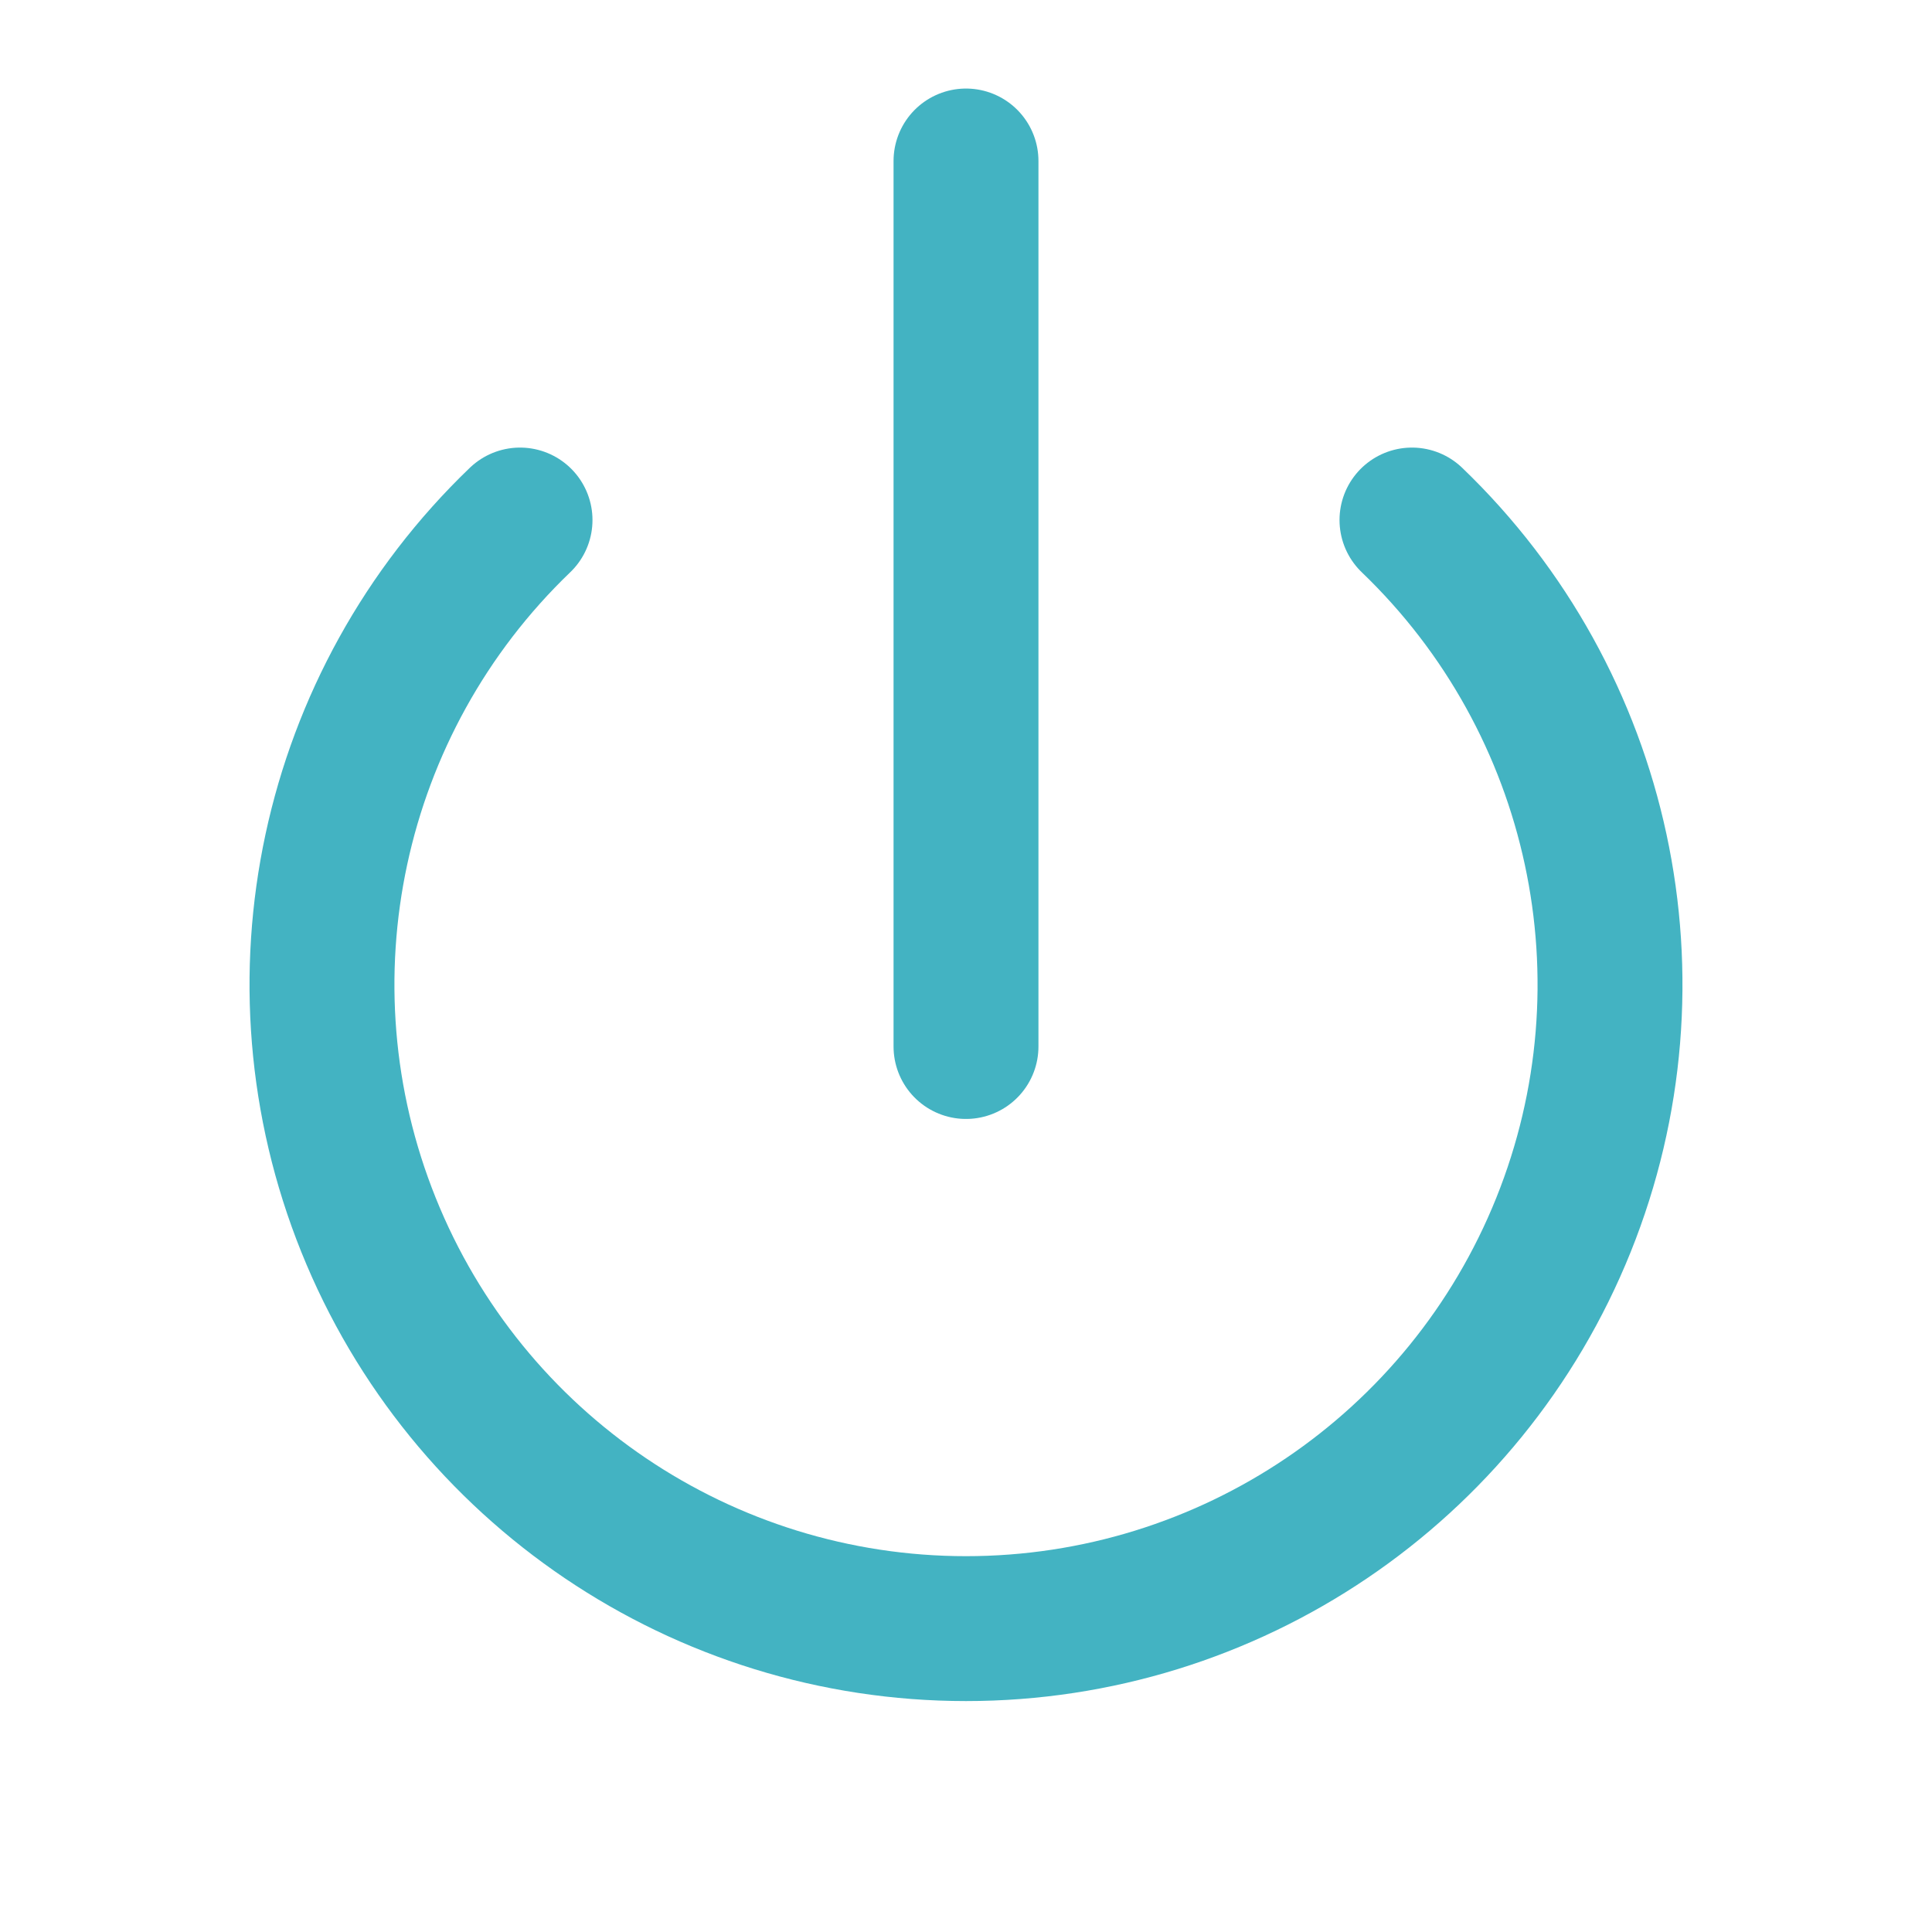
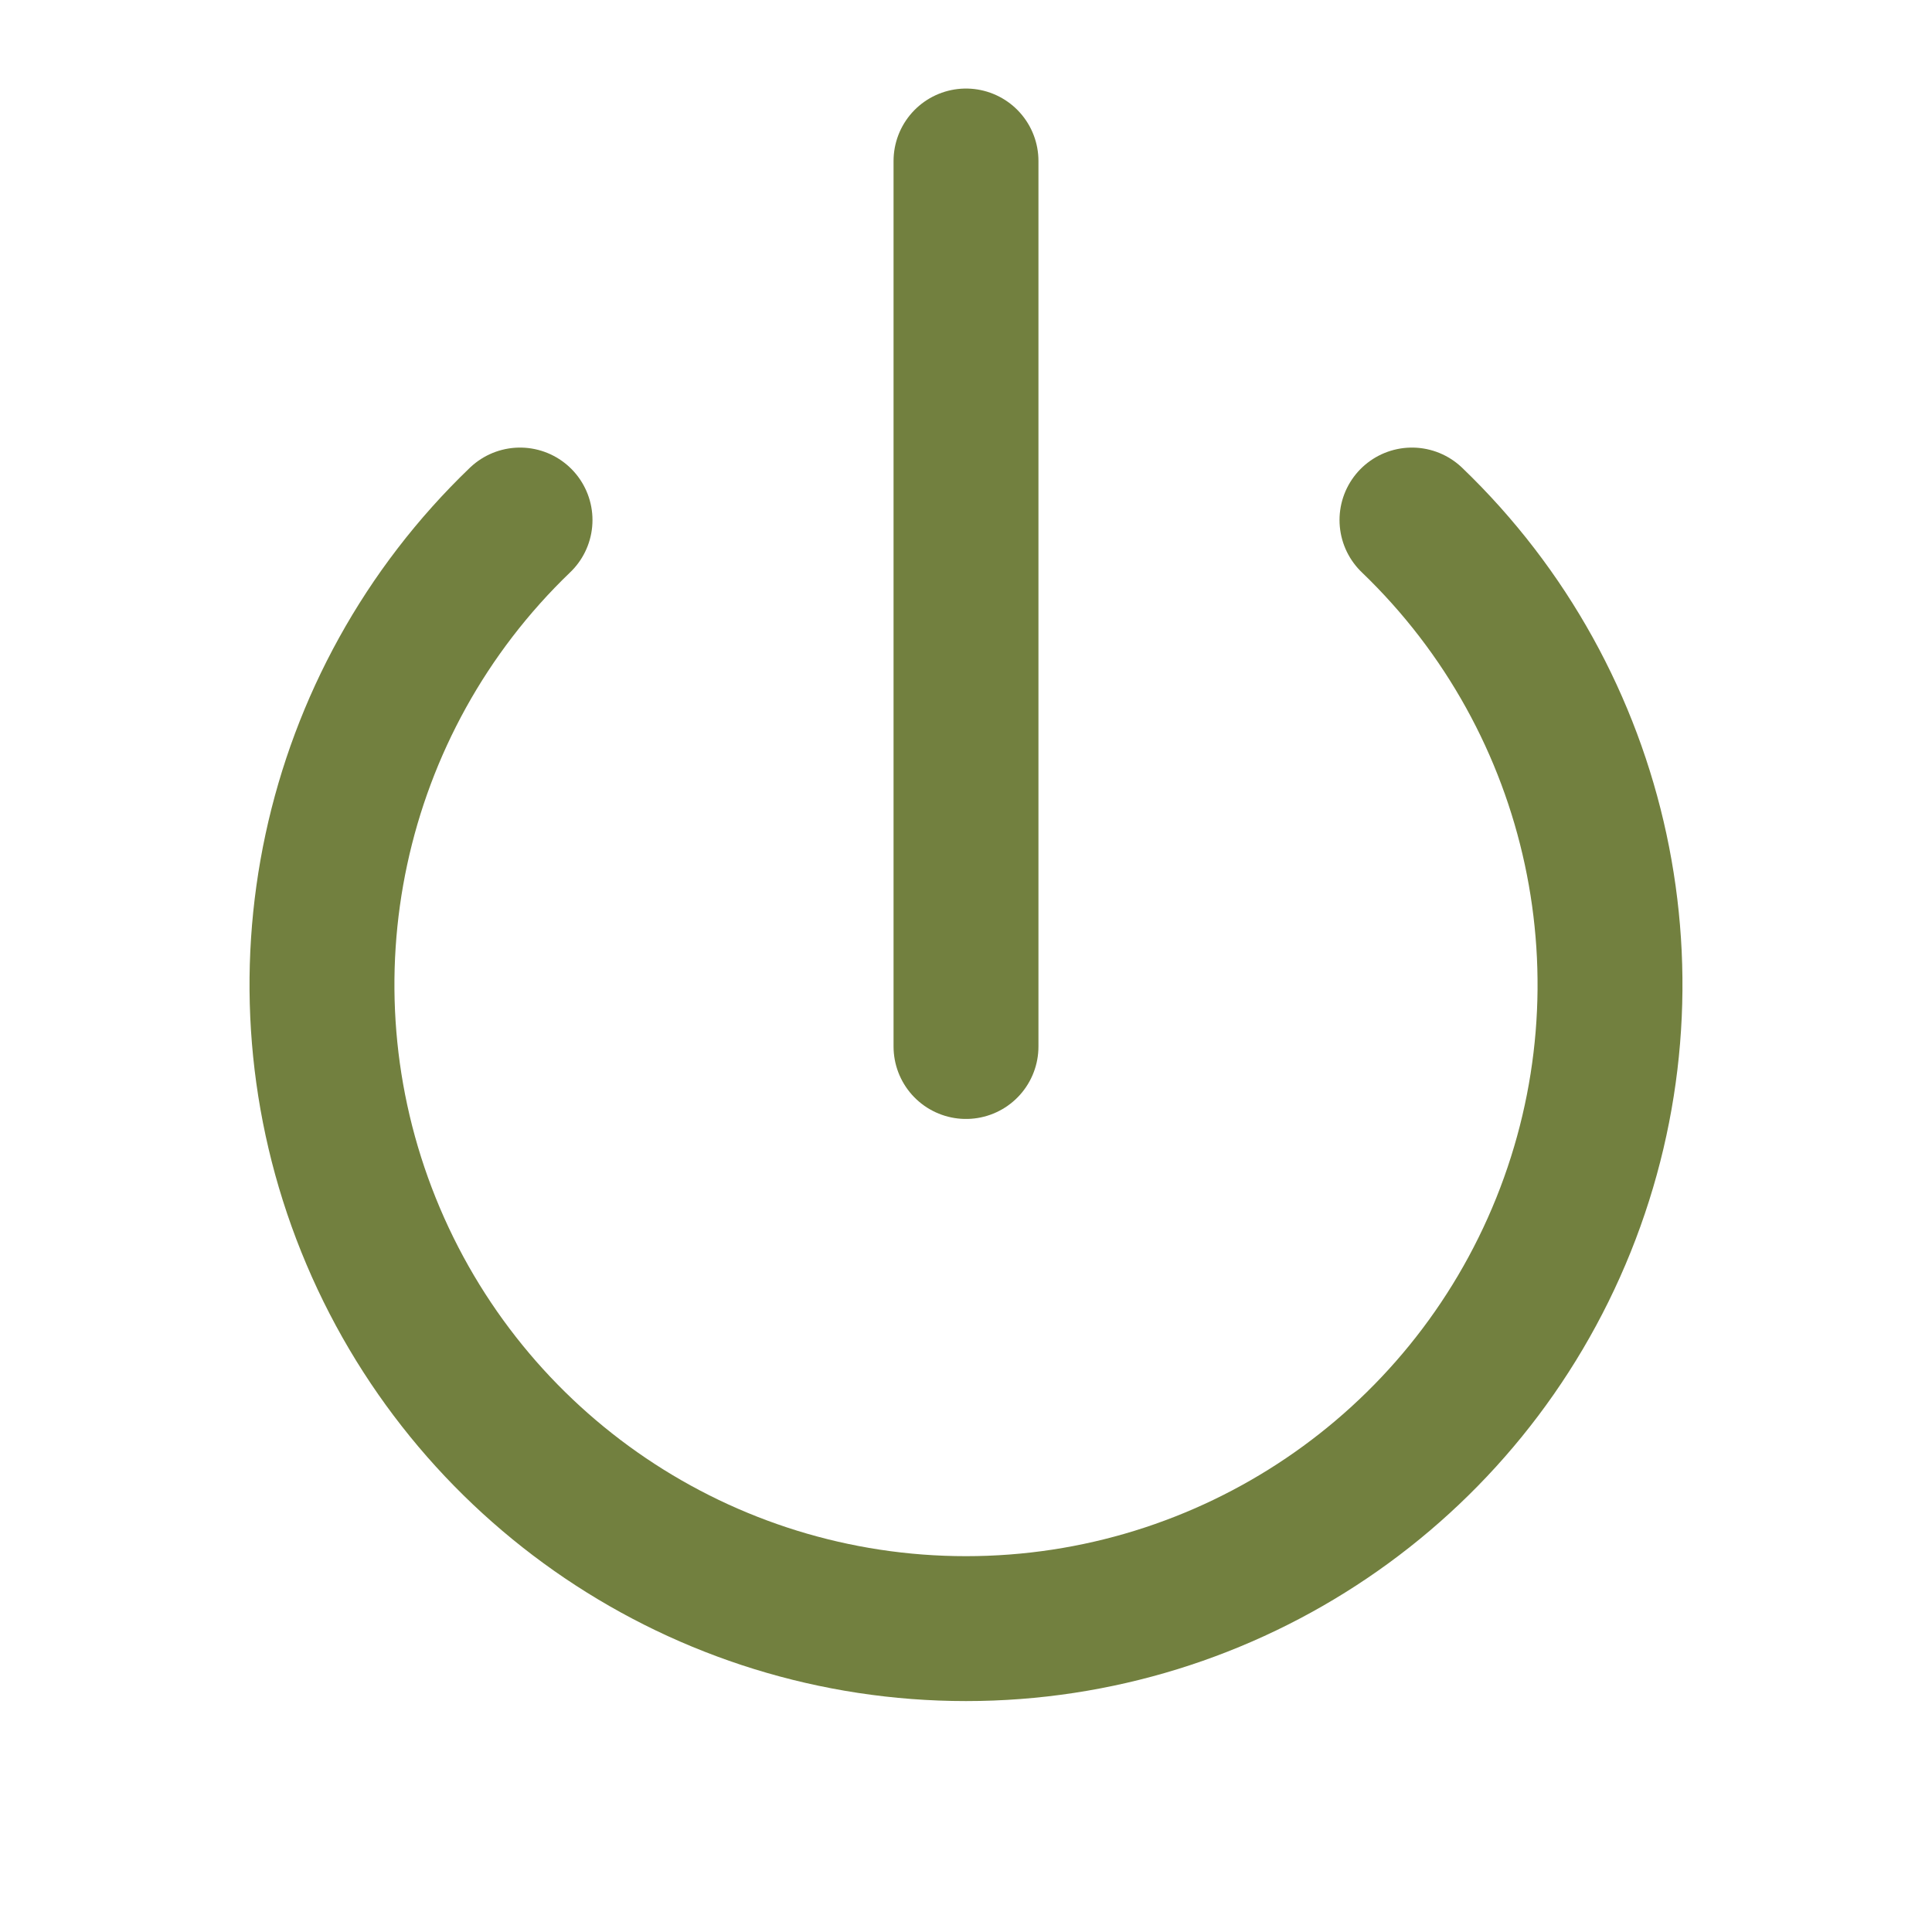
- <svg xmlns="http://www.w3.org/2000/svg" viewBox="0 0 24 24" fill="none" stroke="#43B3C2" stroke-width="1.8" stroke-linecap="round" stroke-linejoin="round">
+ <svg xmlns="http://www.w3.org/2000/svg" viewBox="0 0 24 24" fill="none" stroke="#72803F" stroke-width="1.8" stroke-linecap="round" stroke-linejoin="round">
  <path d="M6.46 6.46a8 8 0 1 0 11.08 0" />
  <line x1="12" y1="2" x2="12" y2="13" />
</svg>
